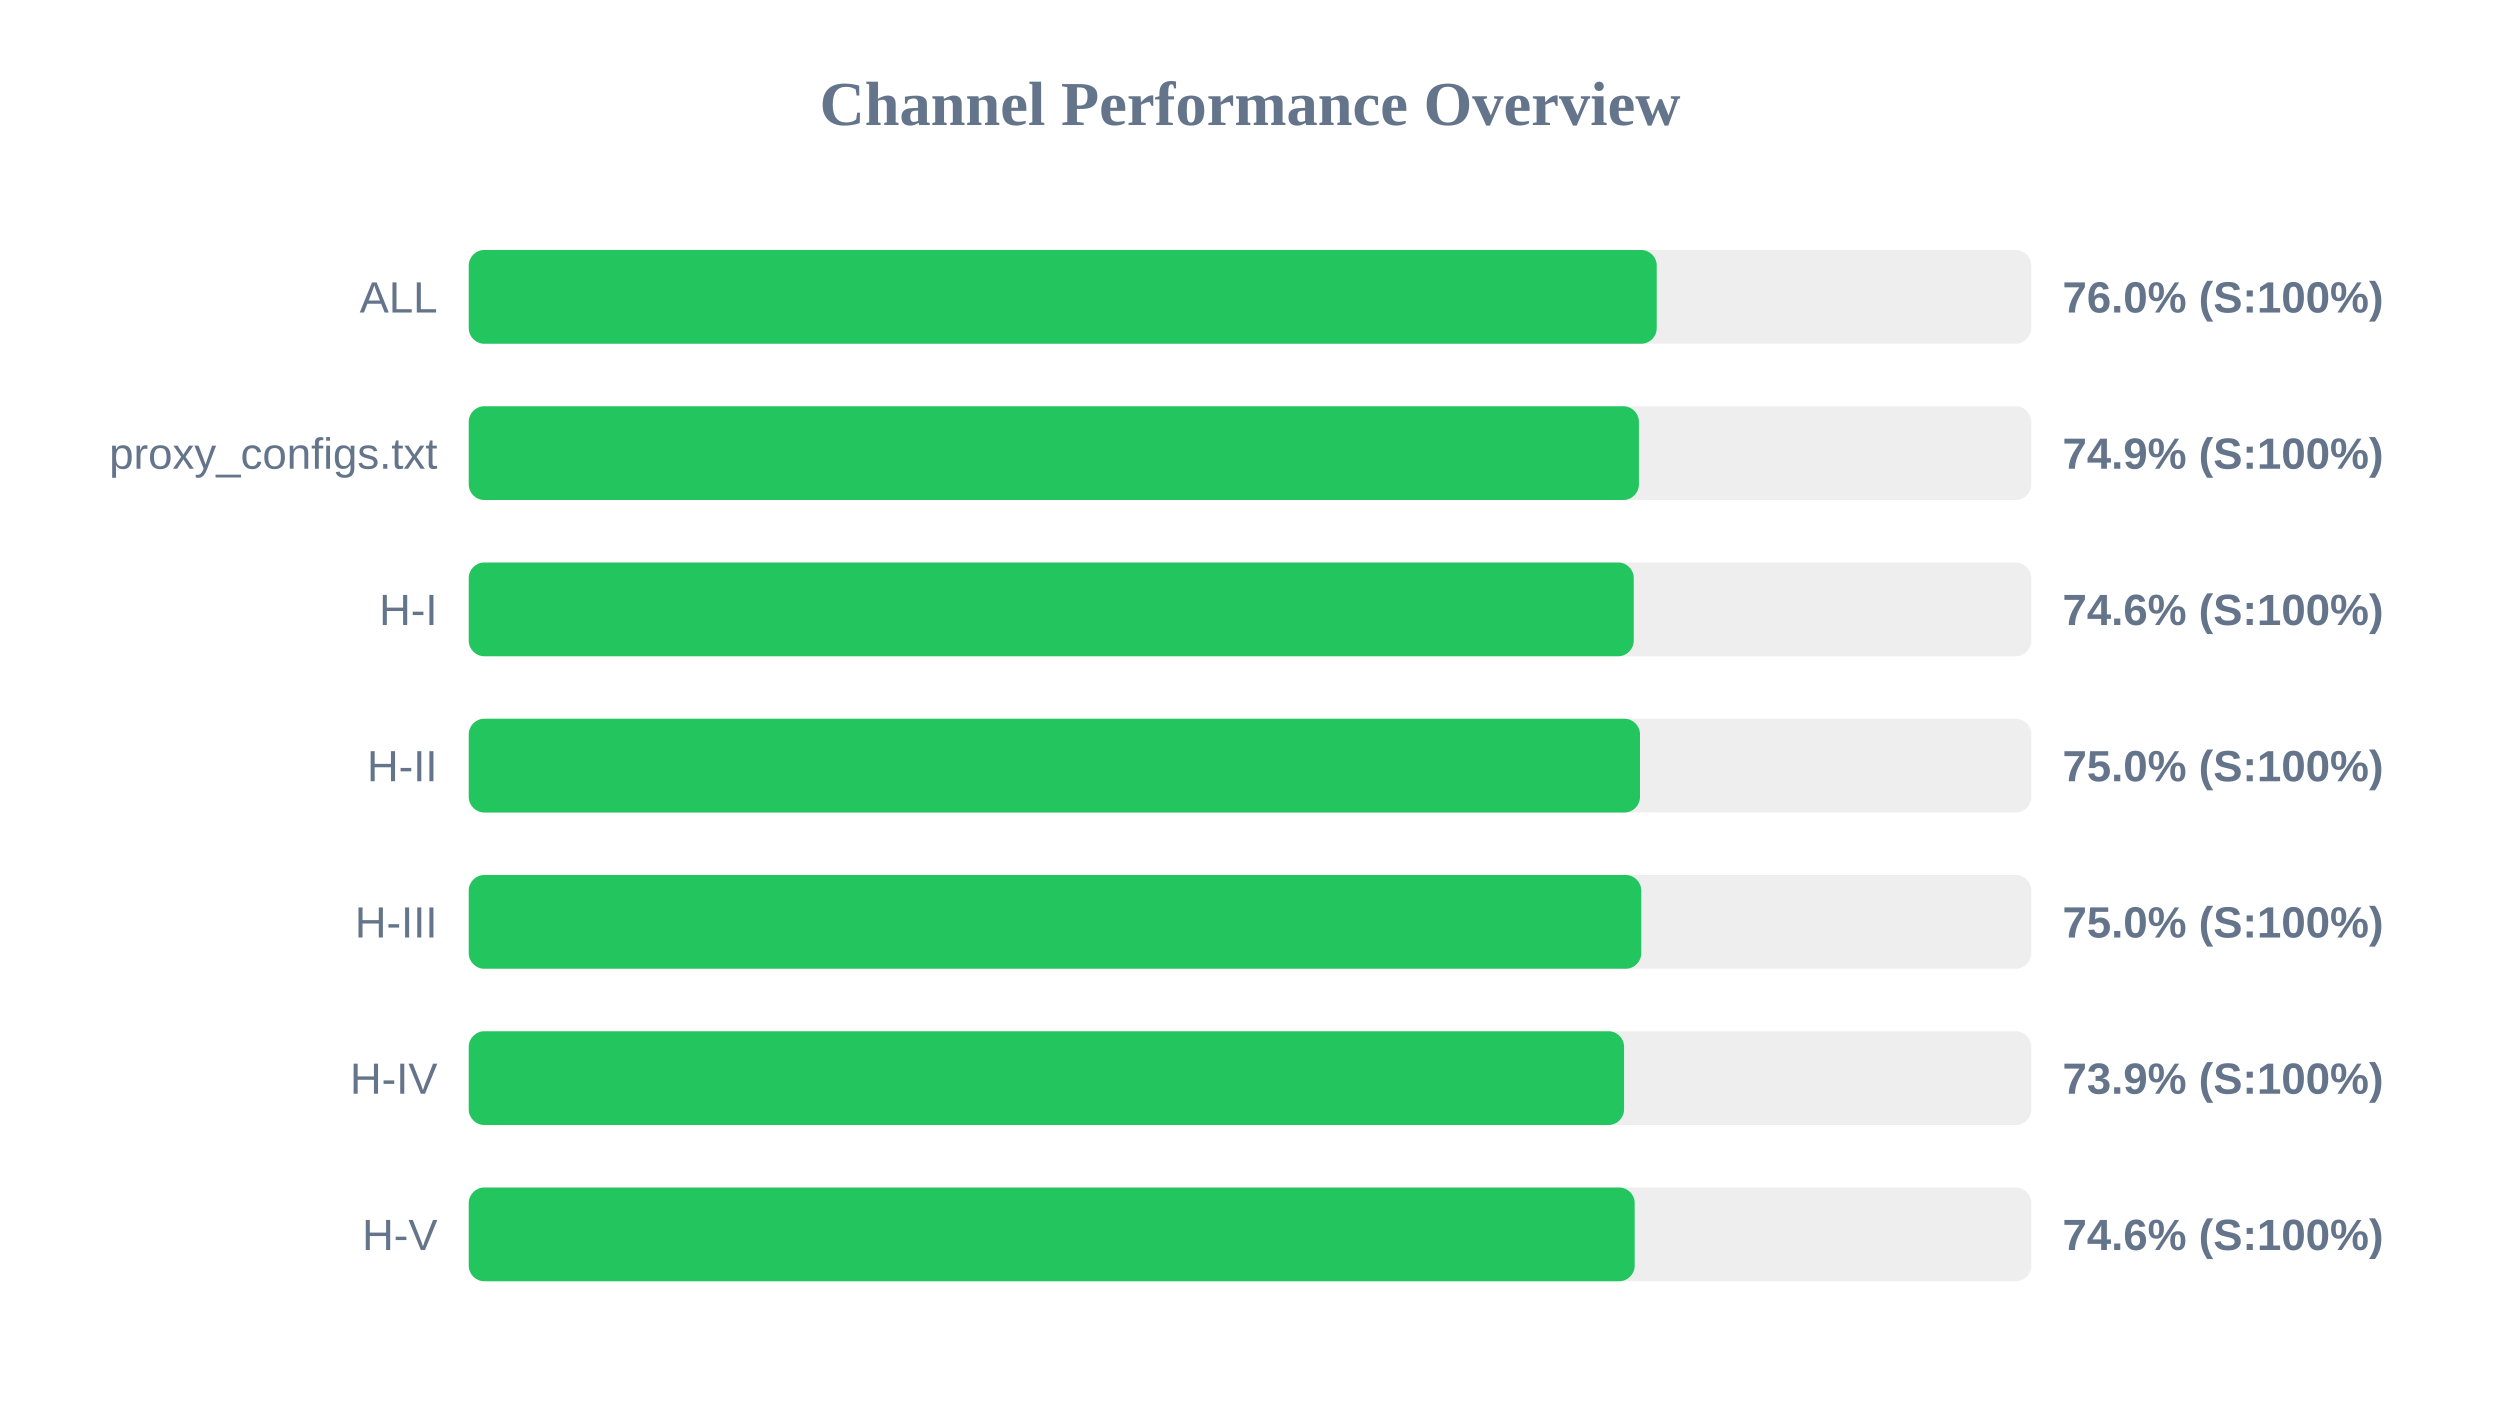
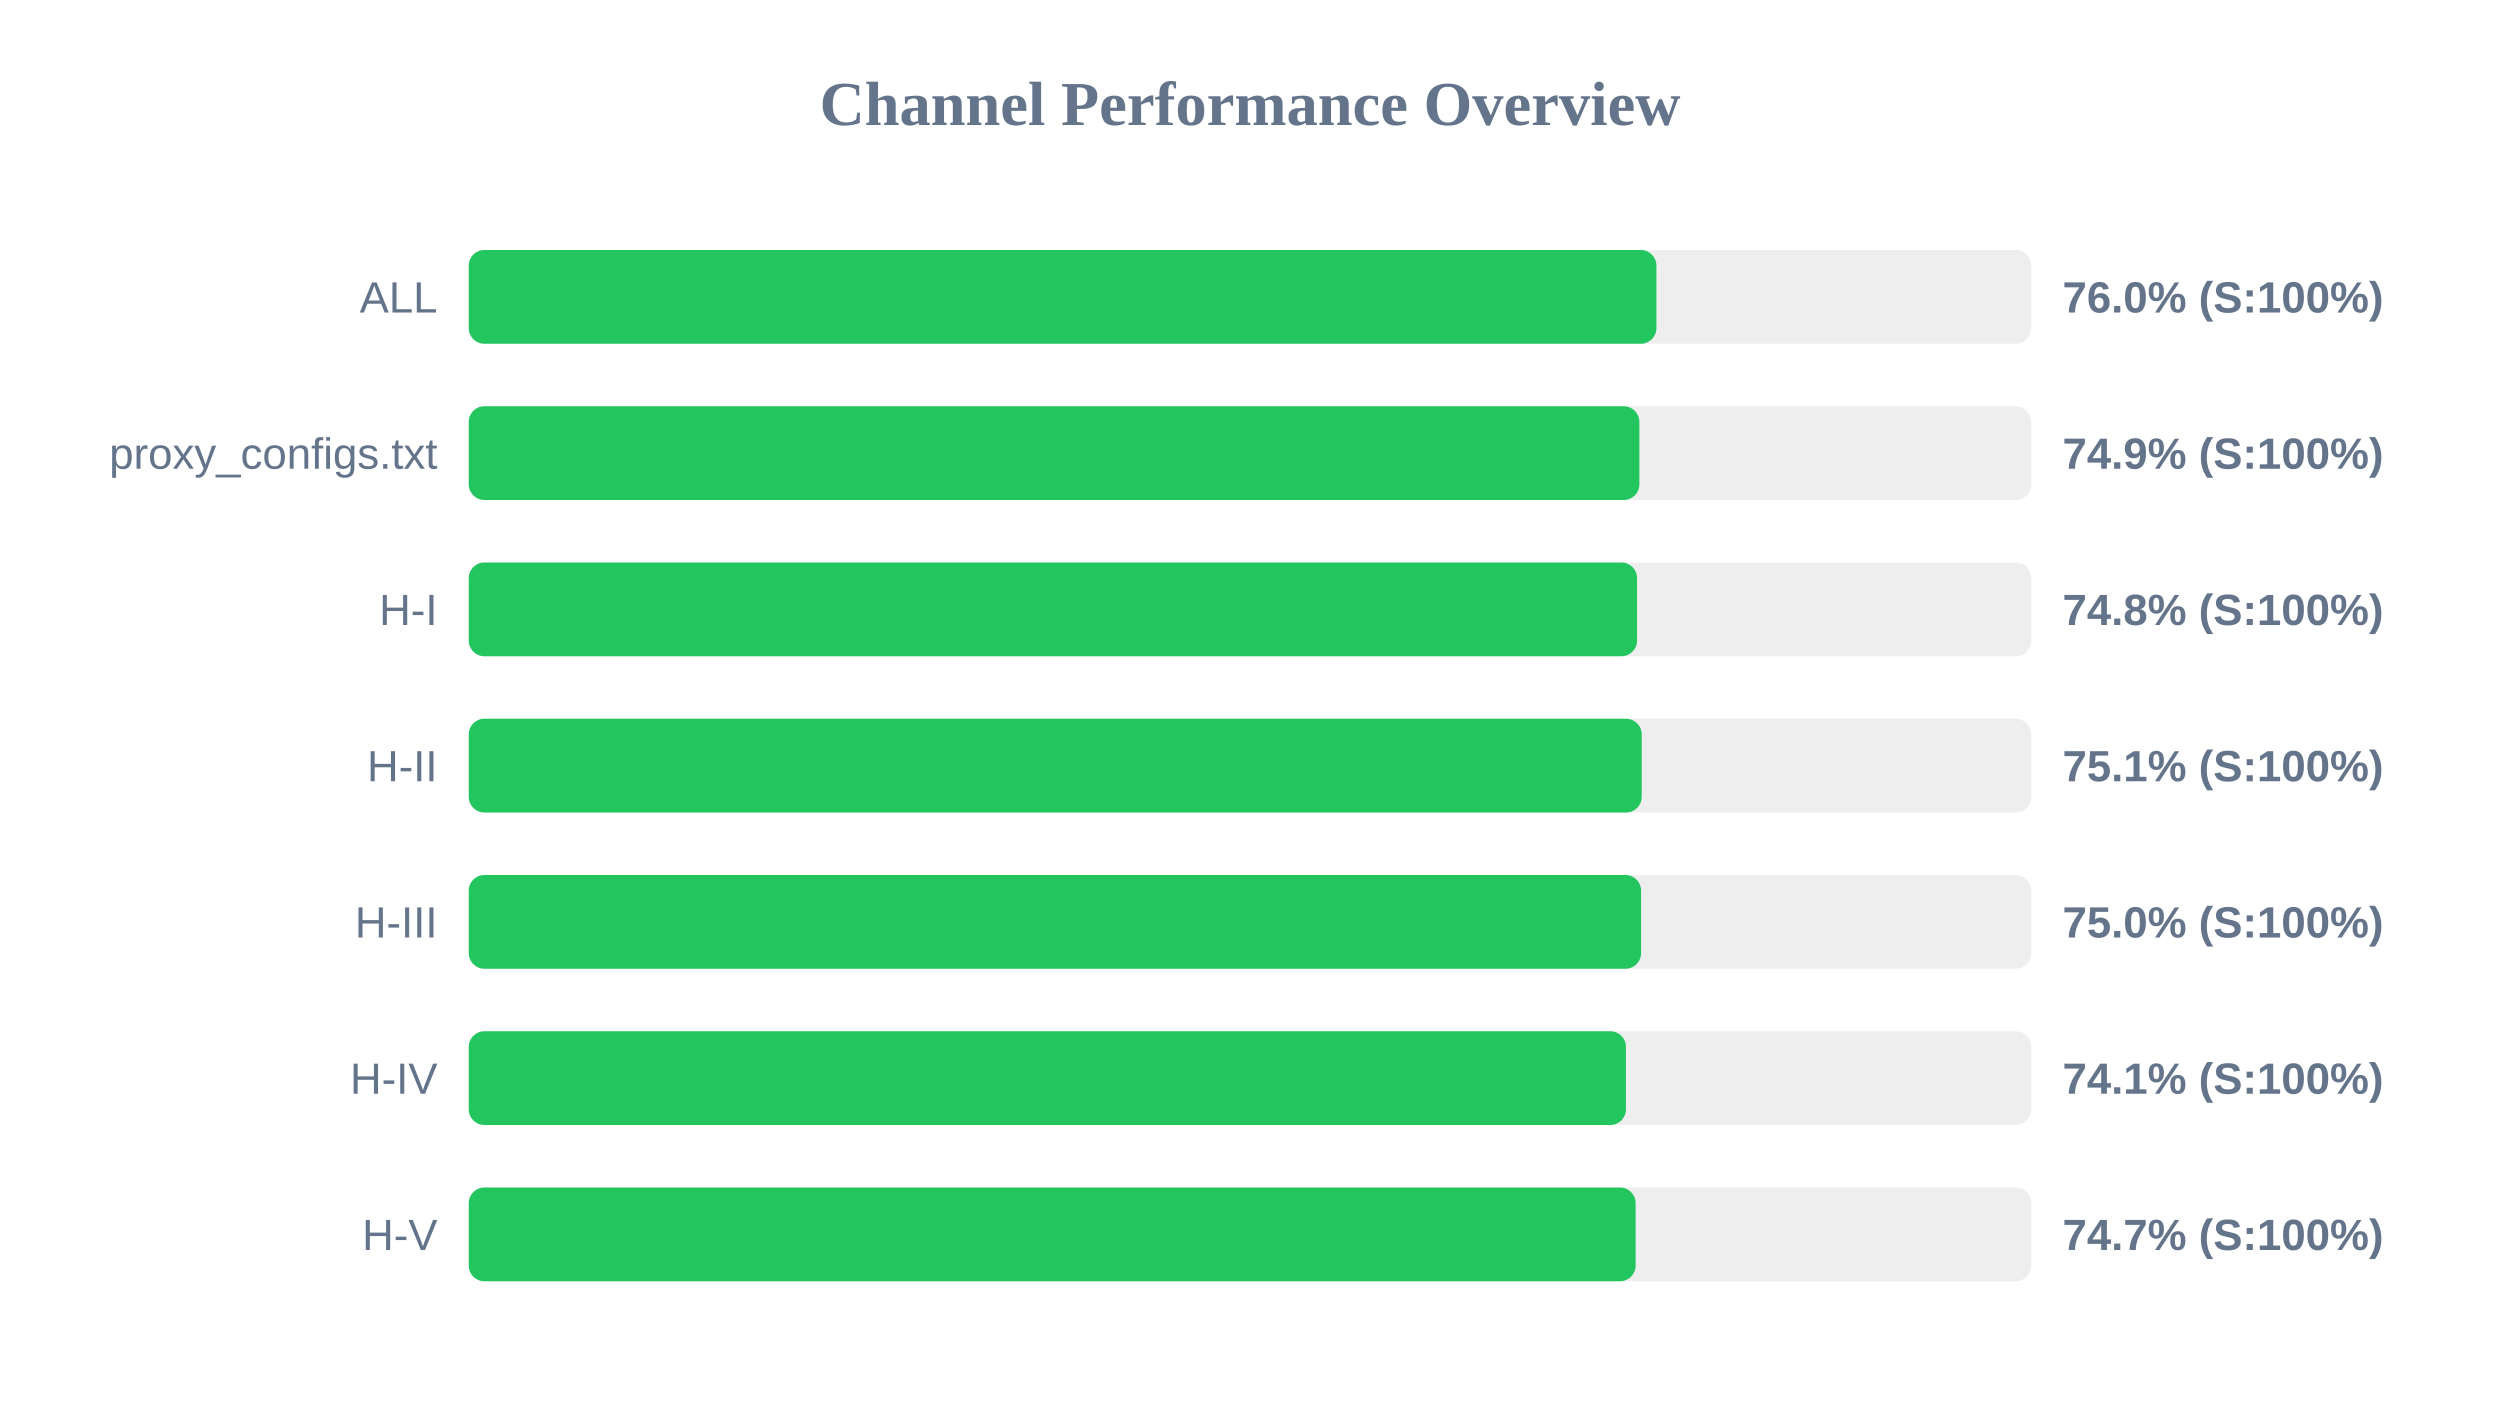
<svg xmlns="http://www.w3.org/2000/svg" width="800" height="450" version="1.1">
  <style>
        .row { font: 14px Arial; fill: #64748b; }
        .score { font: bold 14px Arial; fill: #64748b; }
    </style>
  <text x="400" y="40" text-anchor="middle" font-size="20px" font-weight="bold" fill="#64748b">Channel Performance Overview</text>
  <rect x="150" y="80" width="500" height="30" fill="#eee" rx="5" />
-   <rect x="150" y="80" width="380.15" height="30" fill="#22c55e" rx="5" />
+   <rect x="150" y="80" width="380.05" height="30" fill="#22c55e" rx="5" />
  <text x="140" y="100" text-anchor="end" class="row">ALL</text>
  <text x="660" y="100" text-anchor="start" class="score">76.0% (S:100%)</text>
  <rect x="150" y="130" width="500" height="30" fill="#eee" rx="5" />
-   <rect x="150" y="130" width="374.45" height="30" fill="#22c55e" rx="5" />
+   <rect x="150" y="130" width="374.6" height="30" fill="#22c55e" rx="5" />
  <text x="140" y="150" text-anchor="end" class="row">proxy_configs.txt</text>
  <text x="660" y="150" text-anchor="start" class="score">74.9% (S:100%)</text>
  <rect x="150" y="180" width="500" height="30" fill="#eee" rx="5" />
-   <rect x="150" y="180" width="372.8" height="30" fill="#22c55e" rx="5" />
+   <rect x="150" y="180" width="373.85" height="30" fill="#22c55e" rx="5" />
  <text x="140" y="200" text-anchor="end" class="row">H-I</text>
-   <text x="660" y="200" text-anchor="start" class="score">74.6% (S:100%)</text>
+   <text x="660" y="200" text-anchor="start" class="score">74.8% (S:100%)</text>
  <rect x="150" y="230" width="500" height="30" fill="#eee" rx="5" />
-   <rect x="150" y="230" width="374.8" height="30" fill="#22c55e" rx="5" />
+   <rect x="150" y="230" width="375.35" height="30" fill="#22c55e" rx="5" />
  <text x="140" y="250" text-anchor="end" class="row">H-II</text>
-   <text x="660" y="250" text-anchor="start" class="score">75.0% (S:100%)</text>
+   <text x="660" y="250" text-anchor="start" class="score">75.1% (S:100%)</text>
  <rect x="150" y="280" width="500" height="30" fill="#eee" rx="5" />
-   <rect x="150" y="280" width="375.2" height="30" fill="#22c55e" rx="5" />
+   <rect x="150" y="280" width="375.15" height="30" fill="#22c55e" rx="5" />
  <text x="140" y="300" text-anchor="end" class="row">H-III</text>
  <text x="660" y="300" text-anchor="start" class="score">75.0% (S:100%)</text>
  <rect x="150" y="330" width="500" height="30" fill="#eee" rx="5" />
-   <rect x="150" y="330" width="369.7" height="30" fill="#22c55e" rx="5" />
+   <rect x="150" y="330" width="370.3" height="30" fill="#22c55e" rx="5" />
  <text x="140" y="350" text-anchor="end" class="row">H-IV</text>
-   <text x="660" y="350" text-anchor="start" class="score">73.9% (S:100%)</text>
+   <text x="660" y="350" text-anchor="start" class="score">74.1% (S:100%)</text>
  <rect x="150" y="380" width="500" height="30" fill="#eee" rx="5" />
-   <rect x="150" y="380" width="373.1" height="30" fill="#22c55e" rx="5" />
+   <rect x="150" y="380" width="373.4" height="30" fill="#22c55e" rx="5" />
  <text x="140" y="400" text-anchor="end" class="row">H-V</text>
-   <text x="660" y="400" text-anchor="start" class="score">74.6% (S:100%)</text>
+   <text x="660" y="400" text-anchor="start" class="score">74.7% (S:100%)</text>
</svg>
